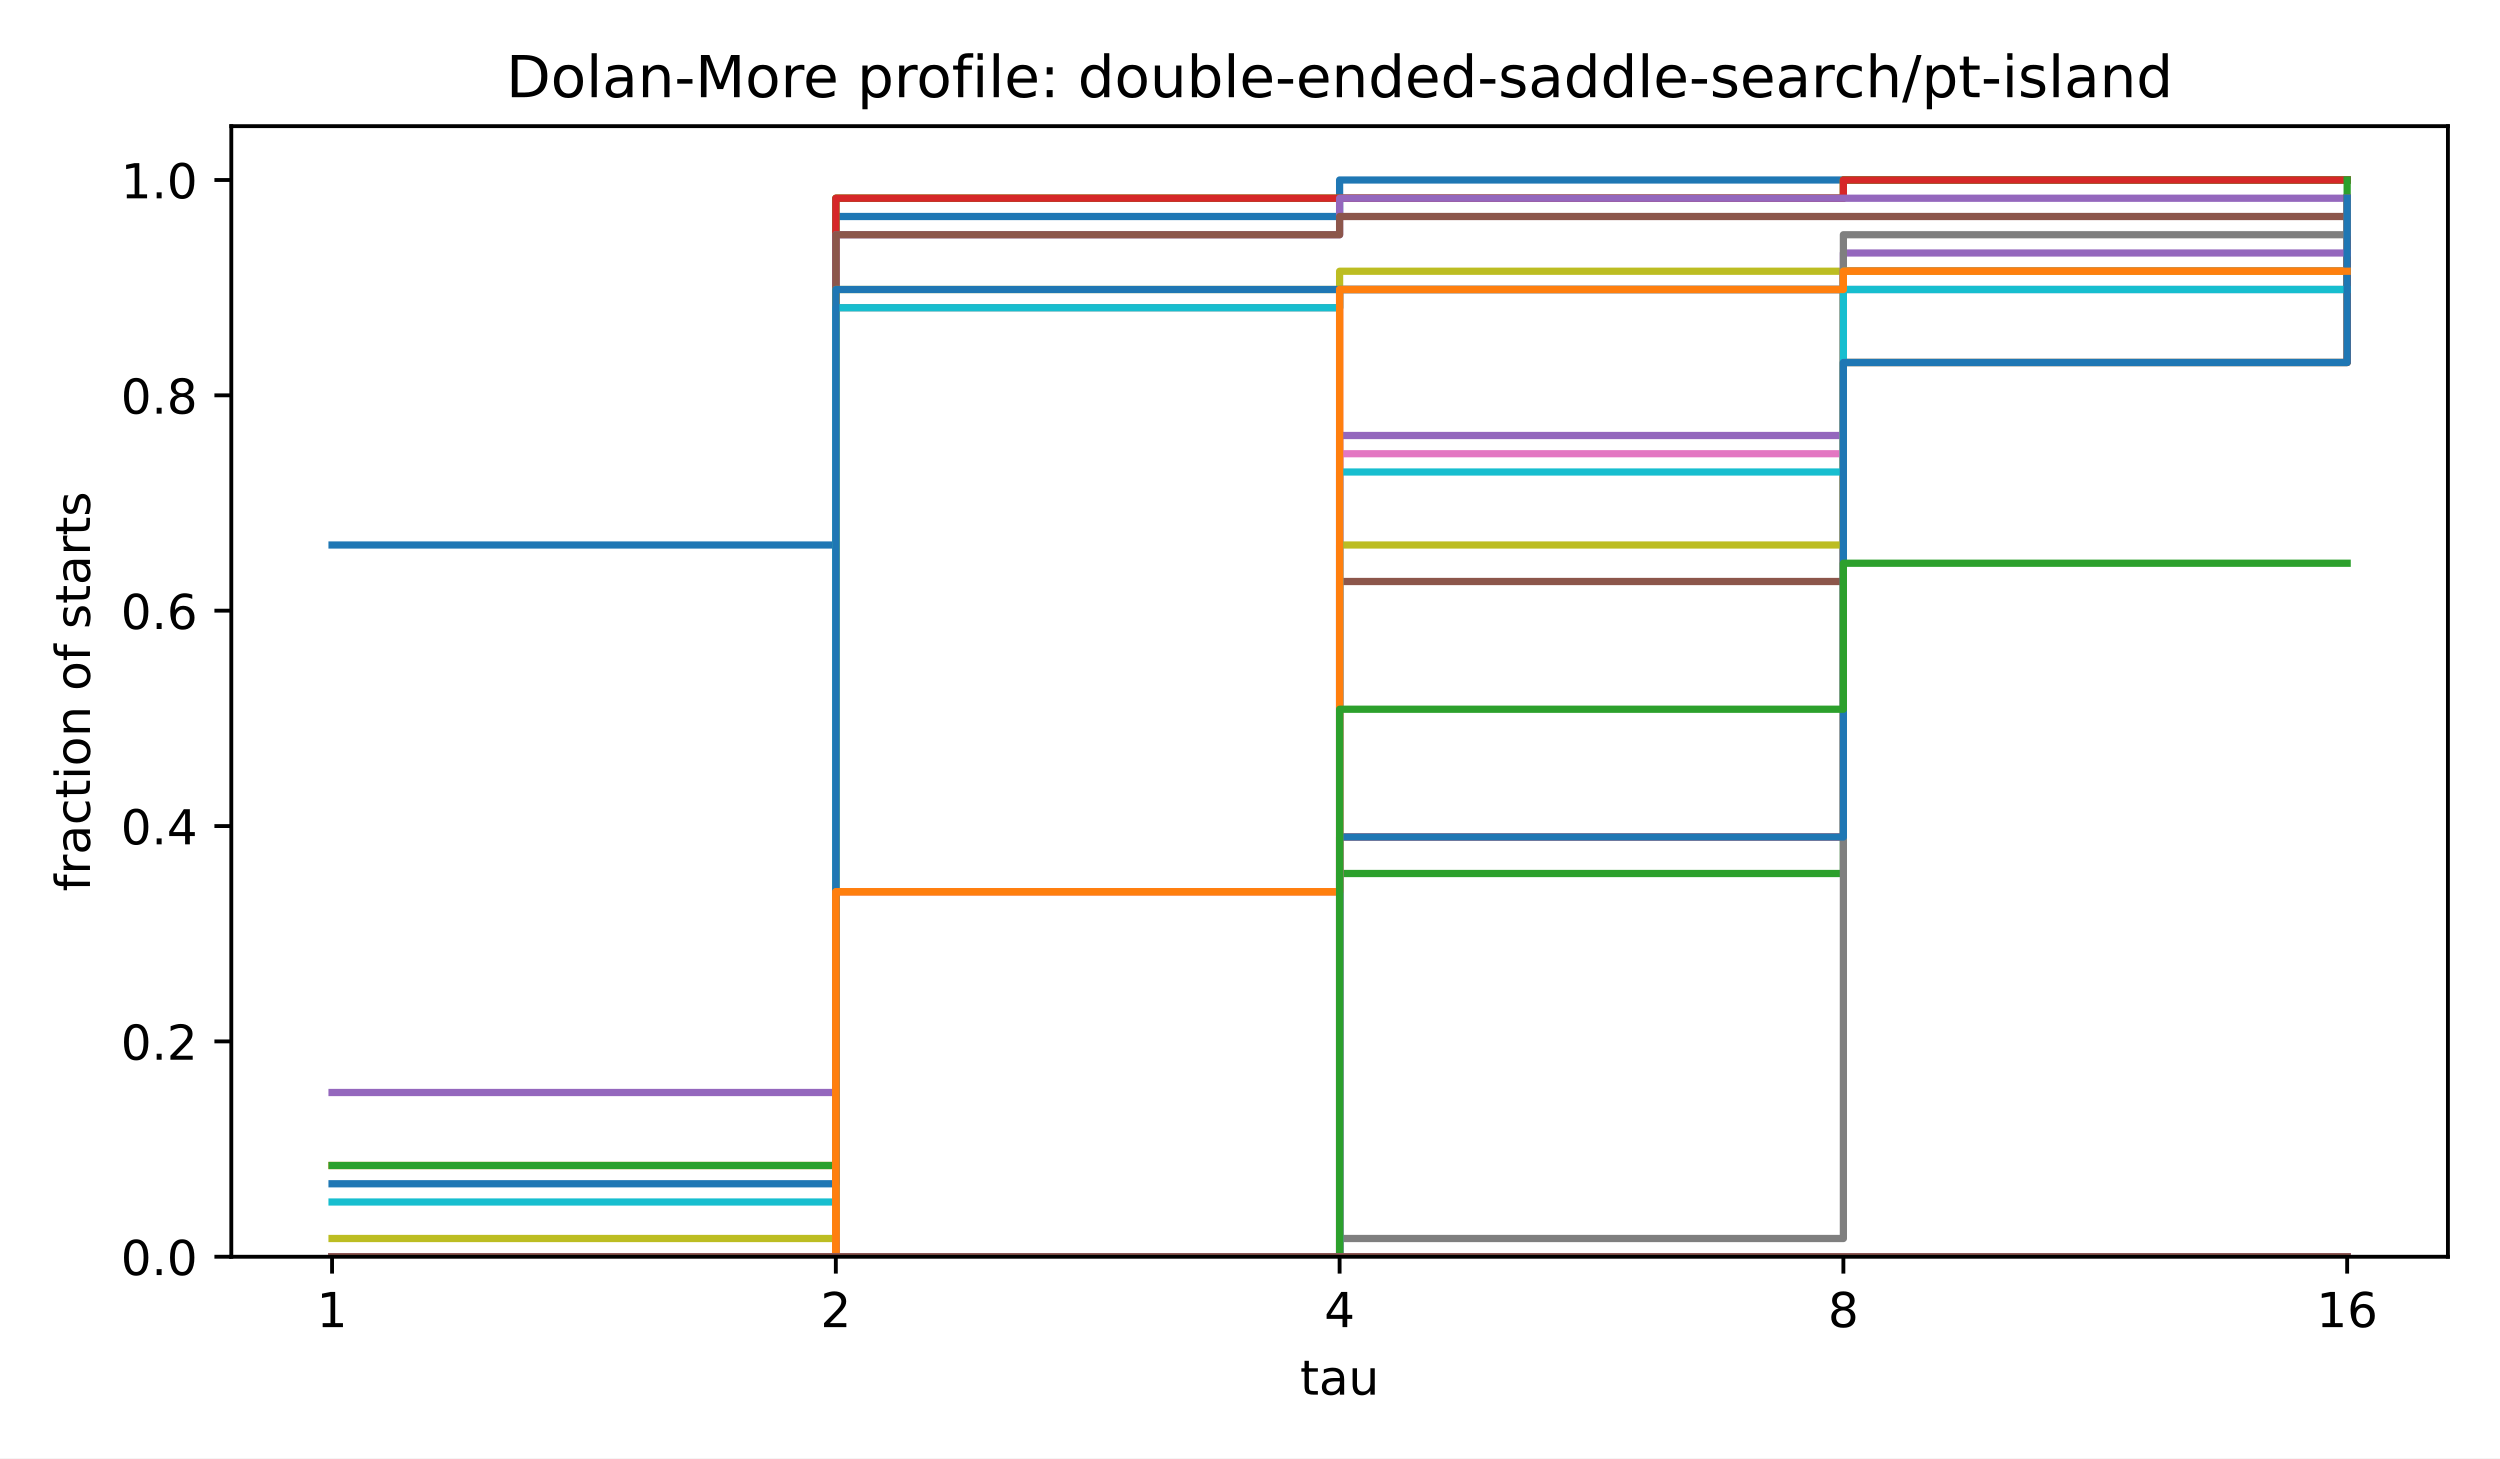
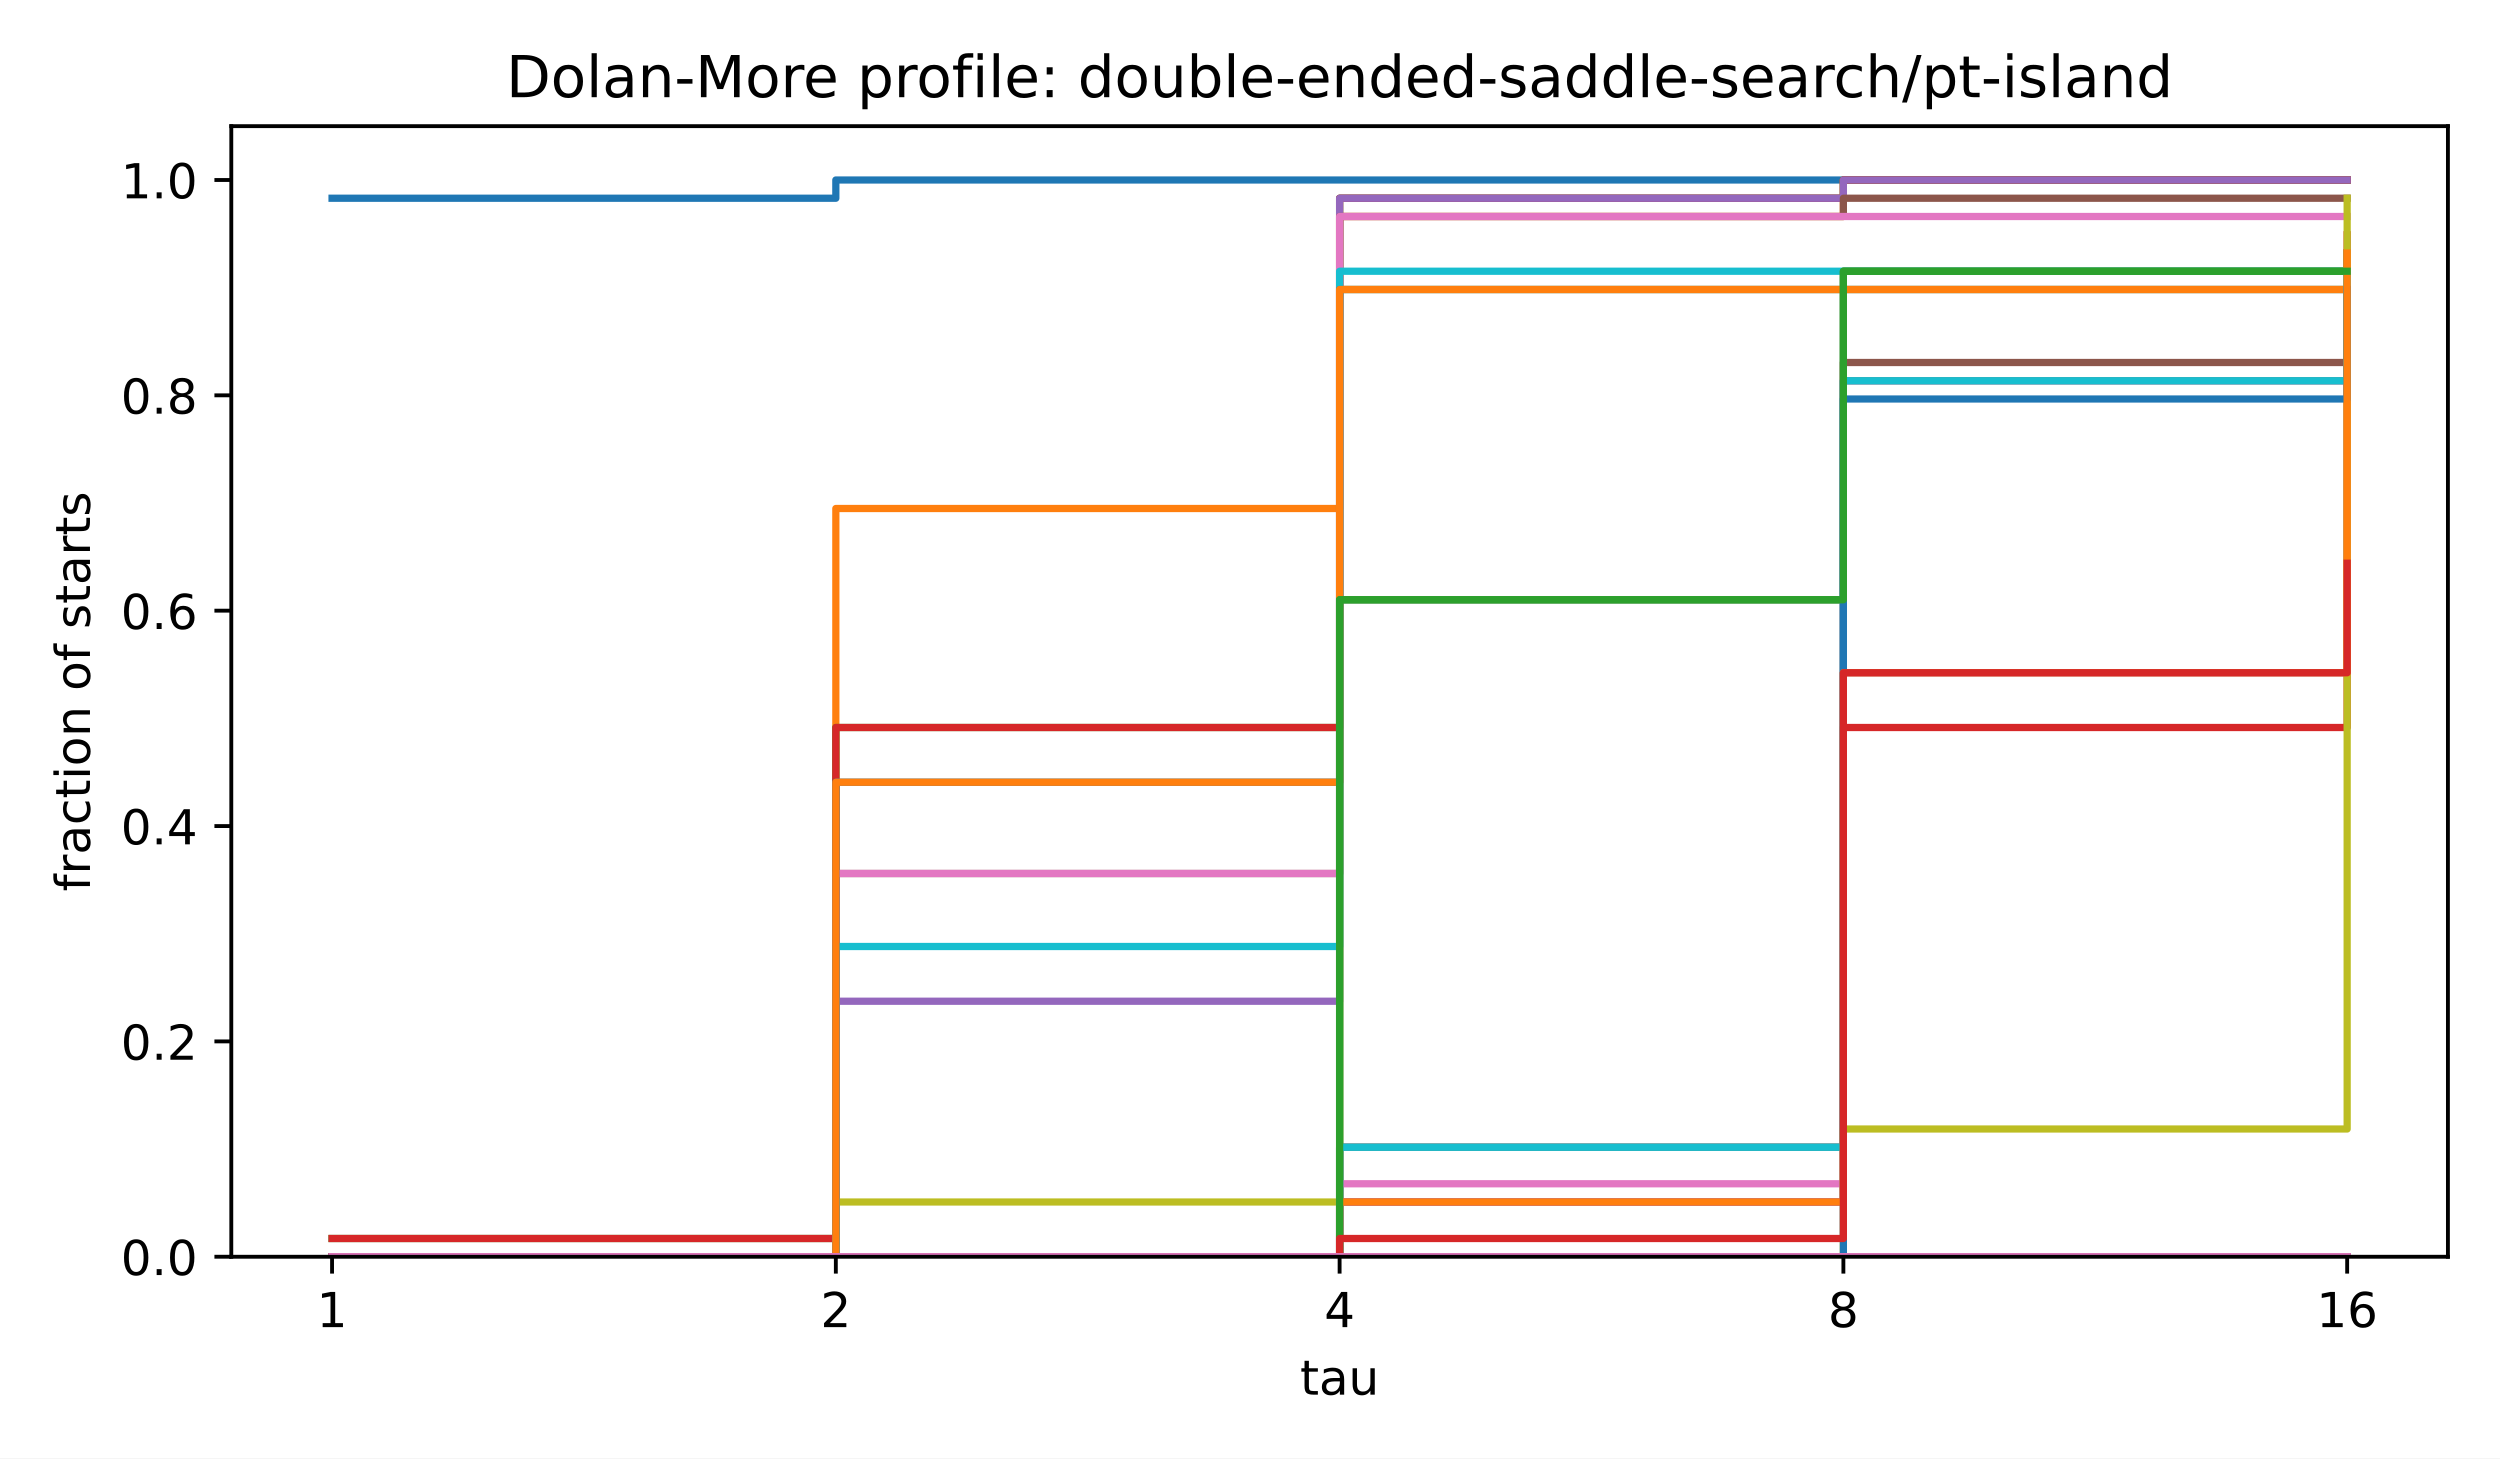
<svg xmlns="http://www.w3.org/2000/svg" xmlns:xlink="http://www.w3.org/1999/xlink" width="518.4pt" height="302.4pt" viewBox="0 0 518.4 302.4" version="1.1">
  <defs>
    <style type="text/css">*{stroke-linejoin: round; stroke-linecap: butt}</style>
  </defs>
  <g id="figure_1">
    <g id="patch_1">
      <path d="M 0 302.4  L 518.4 302.4  L 518.4 0  L 0 0  z " style="fill: #ffffff" />
    </g>
    <g id="axes_1">
      <g id="patch_2">
        <path d="M 47.962 260.6  L 507.6 260.6  L 507.6 26.16  L 47.962 26.16  z " style="fill: #ffffff" />
      </g>
      <g id="matplotlib.axis_1">
        <g id="xtick_1">
          <g id="line2d_1">
            <defs>
              <path id="m8ea4d47d77" d="M 0 0  L 0 3.5  " style="stroke: #000000; stroke-width: 0.8" />
            </defs>
            <g>
              <use xlink:href="#m8ea4d47d77" x="68.855" y="260.6" style="stroke: #000000; stroke-width: 0.8" />
            </g>
          </g>
          <g id="text_1">
            <text style="font-size: 10px; font-family: 'DejaVu Sans', 'Bitstream Vera Sans', 'Computer Modern Sans Serif', 'Lucida Grande', 'Verdana', 'Geneva', 'Lucid', 'Arial', 'Helvetica', 'Avant Garde', sans-serif; text-anchor: middle" x="68.855" y="275.198" transform="rotate(-0 68.85496 275.1977)">1</text>
          </g>
        </g>
        <g id="xtick_2">
          <g id="line2d_2">
            <g>
              <use xlink:href="#m8ea4d47d77" x="173.318" y="260.6" style="stroke: #000000; stroke-width: 0.8" />
            </g>
          </g>
          <g id="text_2">
            <text style="font-size: 10px; font-family: 'DejaVu Sans', 'Bitstream Vera Sans', 'Computer Modern Sans Serif', 'Lucida Grande', 'Verdana', 'Geneva', 'Lucid', 'Arial', 'Helvetica', 'Avant Garde', sans-serif; text-anchor: middle" x="173.318" y="275.198" transform="rotate(-0 173.3181 275.1977)">2</text>
          </g>
        </g>
        <g id="xtick_3">
          <g id="line2d_3">
            <g>
              <use xlink:href="#m8ea4d47d77" x="277.781" y="260.6" style="stroke: #000000; stroke-width: 0.8" />
            </g>
          </g>
          <g id="text_3">
            <text style="font-size: 10px; font-family: 'DejaVu Sans', 'Bitstream Vera Sans', 'Computer Modern Sans Serif', 'Lucida Grande', 'Verdana', 'Geneva', 'Lucid', 'Arial', 'Helvetica', 'Avant Garde', sans-serif; text-anchor: middle" x="277.781" y="275.198" transform="rotate(-0 277.7812 275.1977)">4</text>
          </g>
        </g>
        <g id="xtick_4">
          <g id="line2d_4">
            <g>
              <use xlink:href="#m8ea4d47d77" x="382.244" y="260.6" style="stroke: #000000; stroke-width: 0.8" />
            </g>
          </g>
          <g id="text_4">
            <text style="font-size: 10px; font-family: 'DejaVu Sans', 'Bitstream Vera Sans', 'Computer Modern Sans Serif', 'Lucida Grande', 'Verdana', 'Geneva', 'Lucid', 'Arial', 'Helvetica', 'Avant Garde', sans-serif; text-anchor: middle" x="382.244" y="275.198" transform="rotate(-0 382.2443 275.1977)">8</text>
          </g>
        </g>
        <g id="xtick_5">
          <g id="line2d_5">
            <g>
              <use xlink:href="#m8ea4d47d77" x="486.707" y="260.6" style="stroke: #000000; stroke-width: 0.8" />
            </g>
          </g>
          <g id="text_5">
            <text style="font-size: 10px; font-family: 'DejaVu Sans', 'Bitstream Vera Sans', 'Computer Modern Sans Serif', 'Lucida Grande', 'Verdana', 'Geneva', 'Lucid', 'Arial', 'Helvetica', 'Avant Garde', sans-serif; text-anchor: middle" x="486.707" y="275.198" transform="rotate(-0 486.7074 275.1977)">16</text>
          </g>
        </g>
        <g id="text_6">
          <text style="font-size: 10px; font-family: 'DejaVu Sans', 'Bitstream Vera Sans', 'Computer Modern Sans Serif', 'Lucida Grande', 'Verdana', 'Geneva', 'Lucid', 'Arial', 'Helvetica', 'Avant Garde', sans-serif; text-anchor: middle" x="277.781" y="289.198" transform="rotate(-0 277.7812 289.1977)">tau</text>
        </g>
      </g>
      <g id="matplotlib.axis_2">
        <g id="ytick_1">
          <g id="line2d_6">
            <defs>
              <path id="md659df78fa" d="M 0 0  L -3.5 0  " style="stroke: #000000; stroke-width: 0.8" />
            </defs>
            <g>
              <use xlink:href="#md659df78fa" x="47.962" y="260.6" style="stroke: #000000; stroke-width: 0.8" />
            </g>
          </g>
          <g id="text_7">
            <text style="font-size: 10px; font-family: 'DejaVu Sans', 'Bitstream Vera Sans', 'Computer Modern Sans Serif', 'Lucida Grande', 'Verdana', 'Geneva', 'Lucid', 'Arial', 'Helvetica', 'Avant Garde', sans-serif; text-anchor: end" x="40.962" y="264.399" transform="rotate(-0 40.96234 264.3988)">0.0</text>
          </g>
        </g>
        <g id="ytick_2">
          <g id="line2d_7">
            <g>
              <use xlink:href="#md659df78fa" x="47.962" y="215.945" style="stroke: #000000; stroke-width: 0.8" />
            </g>
          </g>
          <g id="text_8">
            <text style="font-size: 10px; font-family: 'DejaVu Sans', 'Bitstream Vera Sans', 'Computer Modern Sans Serif', 'Lucida Grande', 'Verdana', 'Geneva', 'Lucid', 'Arial', 'Helvetica', 'Avant Garde', sans-serif; text-anchor: end" x="40.962" y="219.744" transform="rotate(-0 40.96234 219.7436)">0.2</text>
          </g>
        </g>
        <g id="ytick_3">
          <g id="line2d_8">
            <g>
              <use xlink:href="#md659df78fa" x="47.962" y="171.29" style="stroke: #000000; stroke-width: 0.8" />
            </g>
          </g>
          <g id="text_9">
            <text style="font-size: 10px; font-family: 'DejaVu Sans', 'Bitstream Vera Sans', 'Computer Modern Sans Serif', 'Lucida Grande', 'Verdana', 'Geneva', 'Lucid', 'Arial', 'Helvetica', 'Avant Garde', sans-serif; text-anchor: end" x="40.962" y="175.088" transform="rotate(-0 40.96234 175.0884)">0.4</text>
          </g>
        </g>
        <g id="ytick_4">
          <g id="line2d_9">
            <g>
              <use xlink:href="#md659df78fa" x="47.962" y="126.634" style="stroke: #000000; stroke-width: 0.8" />
            </g>
          </g>
          <g id="text_10">
            <text style="font-size: 10px; font-family: 'DejaVu Sans', 'Bitstream Vera Sans', 'Computer Modern Sans Serif', 'Lucida Grande', 'Verdana', 'Geneva', 'Lucid', 'Arial', 'Helvetica', 'Avant Garde', sans-serif; text-anchor: end" x="40.962" y="130.433" transform="rotate(-0 40.96234 130.4331)">0.6</text>
          </g>
        </g>
        <g id="ytick_5">
          <g id="line2d_10">
            <g>
              <use xlink:href="#md659df78fa" x="47.962" y="81.979" style="stroke: #000000; stroke-width: 0.8" />
            </g>
          </g>
          <g id="text_11">
            <text style="font-size: 10px; font-family: 'DejaVu Sans', 'Bitstream Vera Sans', 'Computer Modern Sans Serif', 'Lucida Grande', 'Verdana', 'Geneva', 'Lucid', 'Arial', 'Helvetica', 'Avant Garde', sans-serif; text-anchor: end" x="40.962" y="85.778" transform="rotate(-0 40.96234 85.77788)">0.8</text>
          </g>
        </g>
        <g id="ytick_6">
          <g id="line2d_11">
            <g>
              <use xlink:href="#md659df78fa" x="47.962" y="37.324" style="stroke: #000000; stroke-width: 0.8" />
            </g>
          </g>
          <g id="text_12">
            <text style="font-size: 10px; font-family: 'DejaVu Sans', 'Bitstream Vera Sans', 'Computer Modern Sans Serif', 'Lucida Grande', 'Verdana', 'Geneva', 'Lucid', 'Arial', 'Helvetica', 'Avant Garde', sans-serif; text-anchor: end" x="40.962" y="41.123" transform="rotate(-0 40.96234 41.12264)">1.0</text>
          </g>
        </g>
        <g id="text_13">
          <text style="font-size: 10px; font-family: 'DejaVu Sans', 'Bitstream Vera Sans', 'Computer Modern Sans Serif', 'Lucida Grande', 'Verdana', 'Geneva', 'Lucid', 'Arial', 'Helvetica', 'Avant Garde', sans-serif; text-anchor: middle" x="18.657" y="143.38" transform="rotate(-90 18.65687 143.38)">fraction of starts</text>
        </g>
      </g>
      <g id="line2d_12">
-         <path d="M 68.855 113.011  L 173.318 113.011  L 173.318 44.892  L 277.781 44.892  L 277.781 37.324  L 382.244 37.324  L 382.244 37.324  L 486.707 37.324  L 486.707 37.324  " clip-path="url(#p4e380cea4b)" style="fill: none; stroke: #1f77b4; stroke-width: 1.5; stroke-linecap: square" />
+         <path d="M 68.855 41.108  L 173.318 41.108  L 173.318 37.324  L 277.781 37.324  L 277.781 37.324  L 382.244 37.324  L 382.244 37.324  L 486.707 37.324  L 486.707 37.324  " clip-path="url(#p4e380cea4b)" style="fill: none; stroke: #1f77b4; stroke-width: 1.5; stroke-linecap: square" />
      </g>
      <g id="line2d_13">
-         <path d="M 68.855 241.678  L 173.318 241.678  L 173.318 41.108  L 277.781 41.108  L 277.781 41.108  L 382.244 41.108  L 382.244 37.324  L 486.707 37.324  L 486.707 37.324  " clip-path="url(#p4e380cea4b)" style="fill: none; stroke: #ff7f0e; stroke-width: 1.5; stroke-linecap: square" />
+         <path d="M 68.855 260.6  L 173.318 260.6  L 173.318 105.442  L 277.781 105.442  L 277.781 44.892  L 382.244 44.892  L 382.244 37.324  L 486.707 37.324  L 486.707 37.324  " clip-path="url(#p4e380cea4b)" style="fill: none; stroke: #ff7f0e; stroke-width: 1.5; stroke-linecap: square" />
      </g>
      <g id="line2d_14">
-         <path d="M 68.855 241.678  L 173.318 241.678  L 173.318 41.108  L 277.781 41.108  L 277.781 41.108  L 382.244 41.108  L 382.244 37.324  L 486.707 37.324  L 486.707 37.324  " clip-path="url(#p4e380cea4b)" style="fill: none; stroke: #2ca02c; stroke-width: 1.5; stroke-linecap: square" />
+         <path d="M 68.855 256.816  L 173.318 256.816  L 173.318 150.854  L 277.781 150.854  L 277.781 41.108  L 382.244 41.108  L 382.244 37.324  L 486.707 37.324  L 486.707 37.324  " clip-path="url(#p4e380cea4b)" style="fill: none; stroke: #2ca02c; stroke-width: 1.5; stroke-linecap: square" />
      </g>
      <g id="line2d_15">
-         <path d="M 68.855 260.6  L 173.318 260.6  L 173.318 41.108  L 277.781 41.108  L 277.781 41.108  L 382.244 41.108  L 382.244 37.324  L 486.707 37.324  L 486.707 37.324  " clip-path="url(#p4e380cea4b)" style="fill: none; stroke: #d62728; stroke-width: 1.5; stroke-linecap: square" />
+         <path d="M 68.855 256.816  L 173.318 256.816  L 173.318 150.854  L 277.781 150.854  L 277.781 41.108  L 382.244 41.108  L 382.244 37.324  L 486.707 37.324  L 486.707 37.324  " clip-path="url(#p4e380cea4b)" style="fill: none; stroke: #d62728; stroke-width: 1.5; stroke-linecap: square" />
      </g>
      <g id="line2d_16">
-         <path d="M 68.855 226.541  L 173.318 226.541  L 173.318 48.677  L 277.781 48.677  L 277.781 41.108  L 382.244 41.108  L 382.244 41.108  L 486.707 41.108  L 486.707 41.108  " clip-path="url(#p4e380cea4b)" style="fill: none; stroke: #9467bd; stroke-width: 1.5; stroke-linecap: square" />
+         <path d="M 68.855 260.6  L 173.318 260.6  L 173.318 207.619  L 277.781 207.619  L 277.781 41.108  L 382.244 41.108  L 382.244 37.324  L 486.707 37.324  L 486.707 37.324  " clip-path="url(#p4e380cea4b)" style="fill: none; stroke: #9467bd; stroke-width: 1.5; stroke-linecap: square" />
      </g>
      <g id="line2d_17">
-         <path d="M 68.855 260.6  L 173.318 260.6  L 173.318 48.677  L 277.781 48.677  L 277.781 44.892  L 382.244 44.892  L 382.244 44.892  L 486.707 44.892  L 486.707 44.892  " clip-path="url(#p4e380cea4b)" style="fill: none; stroke: #8c564b; stroke-width: 1.5; stroke-linecap: square" />
+         <path d="M 68.855 260.6  L 173.318 260.6  L 173.318 181.129  L 277.781 181.129  L 277.781 44.892  L 382.244 44.892  L 382.244 41.108  L 486.707 41.108  L 486.707 41.108  " clip-path="url(#p4e380cea4b)" style="fill: none; stroke: #8c564b; stroke-width: 1.5; stroke-linecap: square" />
      </g>
      <g id="line2d_18">
-         <path d="M 68.855 260.6  L 173.318 260.6  L 173.318 184.913  L 277.781 184.913  L 277.781 60.03  L 382.244 60.03  L 382.244 56.246  L 486.707 56.246  L 486.707 52.461  " clip-path="url(#p4e380cea4b)" style="fill: none; stroke: #e377c2; stroke-width: 1.5; stroke-linecap: square" />
+         <path d="M 68.855 260.6  L 173.318 260.6  L 173.318 181.129  L 277.781 181.129  L 277.781 44.892  L 382.244 44.892  L 382.244 44.892  L 486.707 44.892  L 486.707 44.892  " clip-path="url(#p4e380cea4b)" style="fill: none; stroke: #e377c2; stroke-width: 1.5; stroke-linecap: square" />
      </g>
      <g id="line2d_19">
-         <path d="M 68.855 260.6  L 173.318 260.6  L 173.318 63.814  L 277.781 63.814  L 277.781 60.03  L 382.244 60.03  L 382.244 56.246  L 486.707 56.246  L 486.707 52.461  " clip-path="url(#p4e380cea4b)" style="fill: none; stroke: #7f7f7f; stroke-width: 1.5; stroke-linecap: square" />
+         <path d="M 68.855 260.6  L 173.318 260.6  L 173.318 260.6  L 277.781 260.6  L 277.781 124.364  L 382.244 124.364  L 382.244 56.246  L 486.707 56.246  L 486.707 52.461  " clip-path="url(#p4e380cea4b)" style="fill: none; stroke: #7f7f7f; stroke-width: 1.5; stroke-linecap: square" />
      </g>
      <g id="line2d_20">
-         <path d="M 68.855 256.816  L 173.318 256.816  L 173.318 60.03  L 277.781 60.03  L 277.781 56.246  L 382.244 56.246  L 382.244 56.246  L 486.707 56.246  L 486.707 56.246  " clip-path="url(#p4e380cea4b)" style="fill: none; stroke: #bcbd22; stroke-width: 1.5; stroke-linecap: square" />
+         <path d="M 68.855 260.6  L 173.318 260.6  L 173.318 249.247  L 277.781 249.247  L 277.781 60.03  L 382.244 60.03  L 382.244 60.03  L 486.707 60.03  L 486.707 52.461  " clip-path="url(#p4e380cea4b)" style="fill: none; stroke: #bcbd22; stroke-width: 1.5; stroke-linecap: square" />
      </g>
      <g id="line2d_21">
-         <path d="M 68.855 249.247  L 173.318 249.247  L 173.318 63.814  L 277.781 63.814  L 277.781 60.03  L 382.244 60.03  L 382.244 56.246  L 486.707 56.246  L 486.707 56.246  " clip-path="url(#p4e380cea4b)" style="fill: none; stroke: #17becf; stroke-width: 1.5; stroke-linecap: square" />
+         <path d="M 68.855 260.6  L 173.318 260.6  L 173.318 196.266  L 277.781 196.266  L 277.781 56.246  L 382.244 56.246  L 382.244 56.246  L 486.707 56.246  L 486.707 56.246  " clip-path="url(#p4e380cea4b)" style="fill: none; stroke: #17becf; stroke-width: 1.5; stroke-linecap: square" />
      </g>
      <g id="line2d_22">
-         <path d="M 68.855 245.463  L 173.318 245.463  L 173.318 60.03  L 277.781 60.03  L 277.781 60.03  L 382.244 60.03  L 382.244 60.03  L 486.707 60.03  L 486.707 56.246  " clip-path="url(#p4e380cea4b)" style="fill: none; stroke: #1f77b4; stroke-width: 1.5; stroke-linecap: square" />
+         <path d="M 68.855 260.6  L 173.318 260.6  L 173.318 162.207  L 277.781 162.207  L 277.781 60.03  L 382.244 60.03  L 382.244 60.03  L 486.707 60.03  L 486.707 56.246  " clip-path="url(#p4e380cea4b)" style="fill: none; stroke: #1f77b4; stroke-width: 1.5; stroke-linecap: square" />
      </g>
      <g id="line2d_23">
-         <path d="M 68.855 260.6  L 173.318 260.6  L 173.318 184.913  L 277.781 184.913  L 277.781 60.03  L 382.244 60.03  L 382.244 56.246  L 486.707 56.246  L 486.707 56.246  " clip-path="url(#p4e380cea4b)" style="fill: none; stroke: #ff7f0e; stroke-width: 1.5; stroke-linecap: square" />
+         <path d="M 68.855 260.6  L 173.318 260.6  L 173.318 162.207  L 277.781 162.207  L 277.781 60.03  L 382.244 60.03  L 382.244 60.03  L 486.707 60.03  L 486.707 56.246  " clip-path="url(#p4e380cea4b)" style="fill: none; stroke: #ff7f0e; stroke-width: 1.5; stroke-linecap: square" />
      </g>
      <g id="line2d_24">
-         <path d="M 68.855 260.6  L 173.318 260.6  L 173.318 260.6  L 277.781 260.6  L 277.781 181.129  L 382.244 181.129  L 382.244 75.167  L 486.707 75.167  L 486.707 37.324  " clip-path="url(#p4e380cea4b)" style="fill: none; stroke: #2ca02c; stroke-width: 1.5; stroke-linecap: square" />
+         <path d="M 68.855 260.6  L 173.318 260.6  L 173.318 260.6  L 277.781 260.6  L 277.781 124.364  L 382.244 124.364  L 382.244 56.246  L 486.707 56.246  L 486.707 56.246  " clip-path="url(#p4e380cea4b)" style="fill: none; stroke: #2ca02c; stroke-width: 1.5; stroke-linecap: square" />
      </g>
      <g id="line2d_25">
-         <path d="M 68.855 260.6  L 173.318 260.6  L 173.318 260.6  L 277.781 260.6  L 277.781 173.56  L 382.244 173.56  L 382.244 75.167  L 486.707 75.167  L 486.707 41.108  " clip-path="url(#p4e380cea4b)" style="fill: none; stroke: #d62728; stroke-width: 1.5; stroke-linecap: square" />
+         <path d="M 68.855 260.6  L 173.318 260.6  L 173.318 260.6  L 277.781 260.6  L 277.781 249.247  L 382.244 249.247  L 382.244 150.854  L 486.707 150.854  L 486.707 48.677  " clip-path="url(#p4e380cea4b)" style="fill: none; stroke: #d62728; stroke-width: 1.5; stroke-linecap: square" />
      </g>
      <g id="line2d_26">
-         <path d="M 68.855 260.6  L 173.318 260.6  L 173.318 260.6  L 277.781 260.6  L 277.781 90.305  L 382.244 90.305  L 382.244 52.461  L 486.707 52.461  L 486.707 52.461  " clip-path="url(#p4e380cea4b)" style="fill: none; stroke: #9467bd; stroke-width: 1.5; stroke-linecap: square" />
+         <path d="M 68.855 260.6  L 173.318 260.6  L 173.318 260.6  L 277.781 260.6  L 277.781 249.247  L 382.244 249.247  L 382.244 139.501  L 486.707 139.501  L 486.707 52.461  " clip-path="url(#p4e380cea4b)" style="fill: none; stroke: #9467bd; stroke-width: 1.5; stroke-linecap: square" />
      </g>
      <g id="line2d_27">
-         <path d="M 68.855 260.6  L 173.318 260.6  L 173.318 260.6  L 277.781 260.6  L 277.781 120.579  L 382.244 120.579  L 382.244 56.246  L 486.707 56.246  L 486.707 56.246  " clip-path="url(#p4e380cea4b)" style="fill: none; stroke: #8c564b; stroke-width: 1.5; stroke-linecap: square" />
+         <path d="M 68.855 260.6  L 173.318 260.6  L 173.318 260.6  L 277.781 260.6  L 277.781 237.894  L 382.244 237.894  L 382.244 75.167  L 486.707 75.167  L 486.707 52.461  " clip-path="url(#p4e380cea4b)" style="fill: none; stroke: #8c564b; stroke-width: 1.5; stroke-linecap: square" />
      </g>
      <g id="line2d_28">
-         <path d="M 68.855 260.6  L 173.318 260.6  L 173.318 260.6  L 277.781 260.6  L 277.781 94.089  L 382.244 94.089  L 382.244 56.246  L 486.707 56.246  L 486.707 56.246  " clip-path="url(#p4e380cea4b)" style="fill: none; stroke: #e377c2; stroke-width: 1.5; stroke-linecap: square" />
+         <path d="M 68.855 260.6  L 173.318 260.6  L 173.318 260.6  L 277.781 260.6  L 277.781 245.463  L 382.244 245.463  L 382.244 78.952  L 486.707 78.952  L 486.707 56.246  " clip-path="url(#p4e380cea4b)" style="fill: none; stroke: #e377c2; stroke-width: 1.5; stroke-linecap: square" />
      </g>
      <g id="line2d_29">
-         <path d="M 68.855 260.6  L 173.318 260.6  L 173.318 260.6  L 277.781 260.6  L 277.781 256.816  L 382.244 256.816  L 382.244 48.677  L 486.707 48.677  L 486.707 41.108  " clip-path="url(#p4e380cea4b)" style="fill: none; stroke: #7f7f7f; stroke-width: 1.5; stroke-linecap: square" />
+         <path d="M 68.855 260.6  L 173.318 260.6  L 173.318 260.6  L 277.781 260.6  L 277.781 237.894  L 382.244 237.894  L 382.244 78.952  L 486.707 78.952  L 486.707 56.246  " clip-path="url(#p4e380cea4b)" style="fill: none; stroke: #7f7f7f; stroke-width: 1.5; stroke-linecap: square" />
      </g>
      <g id="line2d_30">
-         <path d="M 68.855 260.6  L 173.318 260.6  L 173.318 260.6  L 277.781 260.6  L 277.781 113.011  L 382.244 113.011  L 382.244 56.246  L 486.707 56.246  L 486.707 56.246  " clip-path="url(#p4e380cea4b)" style="fill: none; stroke: #bcbd22; stroke-width: 1.5; stroke-linecap: square" />
+         <path d="M 68.855 260.6  L 173.318 260.6  L 173.318 260.6  L 277.781 260.6  L 277.781 260.6  L 382.244 260.6  L 382.244 234.11  L 486.707 234.11  L 486.707 41.108  " clip-path="url(#p4e380cea4b)" style="fill: none; stroke: #bcbd22; stroke-width: 1.5; stroke-linecap: square" />
      </g>
      <g id="line2d_31">
-         <path d="M 68.855 260.6  L 173.318 260.6  L 173.318 260.6  L 277.781 260.6  L 277.781 97.873  L 382.244 97.873  L 382.244 60.03  L 486.707 60.03  L 486.707 60.03  " clip-path="url(#p4e380cea4b)" style="fill: none; stroke: #17becf; stroke-width: 1.5; stroke-linecap: square" />
+         <path d="M 68.855 260.6  L 173.318 260.6  L 173.318 260.6  L 277.781 260.6  L 277.781 237.894  L 382.244 237.894  L 382.244 78.952  L 486.707 78.952  L 486.707 56.246  " clip-path="url(#p4e380cea4b)" style="fill: none; stroke: #17becf; stroke-width: 1.5; stroke-linecap: square" />
      </g>
      <g id="line2d_32">
-         <path d="M 68.855 260.6  L 173.318 260.6  L 173.318 260.6  L 277.781 260.6  L 277.781 173.56  L 382.244 173.56  L 382.244 75.167  L 486.707 75.167  L 486.707 41.108  " clip-path="url(#p4e380cea4b)" style="fill: none; stroke: #1f77b4; stroke-width: 1.5; stroke-linecap: square" />
+         <path d="M 68.855 260.6  L 173.318 260.6  L 173.318 260.6  L 277.781 260.6  L 277.781 260.6  L 382.244 260.6  L 382.244 82.736  L 486.707 82.736  L 486.707 60.03  " clip-path="url(#p4e380cea4b)" style="fill: none; stroke: #1f77b4; stroke-width: 1.5; stroke-linecap: square" />
      </g>
      <g id="line2d_33">
-         <path d="M 68.855 260.6  L 173.318 260.6  L 173.318 184.913  L 277.781 184.913  L 277.781 60.03  L 382.244 60.03  L 382.244 56.246  L 486.707 56.246  L 486.707 56.246  " clip-path="url(#p4e380cea4b)" style="fill: none; stroke: #ff7f0e; stroke-width: 1.5; stroke-linecap: square" />
+         <path d="M 68.855 260.6  L 173.318 260.6  L 173.318 260.6  L 277.781 260.6  L 277.781 249.247  L 382.244 249.247  L 382.244 139.501  L 486.707 139.501  L 486.707 52.461  " clip-path="url(#p4e380cea4b)" style="fill: none; stroke: #ff7f0e; stroke-width: 1.5; stroke-linecap: square" />
      </g>
      <g id="line2d_34">
-         <path d="M 68.855 260.6  L 173.318 260.6  L 173.318 260.6  L 277.781 260.6  L 277.781 147.07  L 382.244 147.07  L 382.244 116.795  L 486.707 116.795  L 486.707 116.795  " clip-path="url(#p4e380cea4b)" style="fill: none; stroke: #2ca02c; stroke-width: 1.5; stroke-linecap: square" />
+         <path d="M 68.855 260.6  L 173.318 260.6  L 173.318 260.6  L 277.781 260.6  L 277.781 124.364  L 382.244 124.364  L 382.244 56.246  L 486.707 56.246  L 486.707 56.246  " clip-path="url(#p4e380cea4b)" style="fill: none; stroke: #2ca02c; stroke-width: 1.5; stroke-linecap: square" />
      </g>
      <g id="line2d_35">
-         <path d="M 68.855 260.6  L 173.318 260.6  L 173.318 260.6  L 277.781 260.6  L 277.781 260.6  L 382.244 260.6  L 382.244 260.6  L 486.707 260.6  L 486.707 260.6  " clip-path="url(#p4e380cea4b)" style="fill: none; stroke: #d62728; stroke-width: 1.5; stroke-linecap: square" />
+         <path d="M 68.855 260.6  L 173.318 260.6  L 173.318 260.6  L 277.781 260.6  L 277.781 256.816  L 382.244 256.816  L 382.244 139.501  L 486.707 139.501  L 486.707 116.795  " clip-path="url(#p4e380cea4b)" style="fill: none; stroke: #d62728; stroke-width: 1.5; stroke-linecap: square" />
      </g>
      <g id="line2d_36">
        <path d="M 68.855 260.6  L 173.318 260.6  L 173.318 260.6  L 277.781 260.6  L 277.781 260.6  L 382.244 260.6  L 382.244 260.6  L 486.707 260.6  L 486.707 260.6  " clip-path="url(#p4e380cea4b)" style="fill: none; stroke: #9467bd; stroke-width: 1.5; stroke-linecap: square" />
      </g>
      <g id="line2d_37">
        <path d="M 68.855 260.6  L 173.318 260.6  L 173.318 260.6  L 277.781 260.6  L 277.781 260.6  L 382.244 260.6  L 382.244 260.6  L 486.707 260.6  L 486.707 260.6  " clip-path="url(#p4e380cea4b)" style="fill: none; stroke: #8c564b; stroke-width: 1.5; stroke-linecap: square" />
+       </g>
+       <g id="line2d_38">
+         <path d="M 68.855 260.6  L 173.318 260.6  L 173.318 260.6  L 277.781 260.6  L 277.781 260.6  L 382.244 260.6  L 382.244 260.6  L 486.707 260.6  L 486.707 260.6  " clip-path="url(#p4e380cea4b)" style="fill: none; stroke: #e377c2; stroke-width: 1.5; stroke-linecap: square" />
      </g>
      <g id="patch_3">
        <path d="M 47.962 260.6  L 47.962 26.16  " style="fill: none; stroke: #000000; stroke-width: 0.8; stroke-linejoin: miter; stroke-linecap: square" />
      </g>
      <g id="patch_4">
        <path d="M 507.6 260.6  L 507.6 26.16  " style="fill: none; stroke: #000000; stroke-width: 0.8; stroke-linejoin: miter; stroke-linecap: square" />
      </g>
      <g id="patch_5">
        <path d="M 47.962 260.6  L 507.6 260.6  " style="fill: none; stroke: #000000; stroke-width: 0.8; stroke-linejoin: miter; stroke-linecap: square" />
      </g>
      <g id="patch_6">
        <path d="M 47.962 26.16  L 507.6 26.16  " style="fill: none; stroke: #000000; stroke-width: 0.8; stroke-linejoin: miter; stroke-linecap: square" />
      </g>
      <g id="text_14">
        <text style="font-size: 12px; font-family: 'DejaVu Sans', 'Bitstream Vera Sans', 'Computer Modern Sans Serif', 'Lucida Grande', 'Verdana', 'Geneva', 'Lucid', 'Arial', 'Helvetica', 'Avant Garde', sans-serif; text-anchor: middle" x="277.781" y="20.16" transform="rotate(-0 277.7812 20.16)">Dolan-More profile: double-ended-saddle-search/pt-island</text>
      </g>
    </g>
  </g>
  <defs>
    <clipPath id="p4e380cea4b">
      <rect x="47.962" y="26.16" width="459.638" height="234.44" />
    </clipPath>
  </defs>
</svg>
